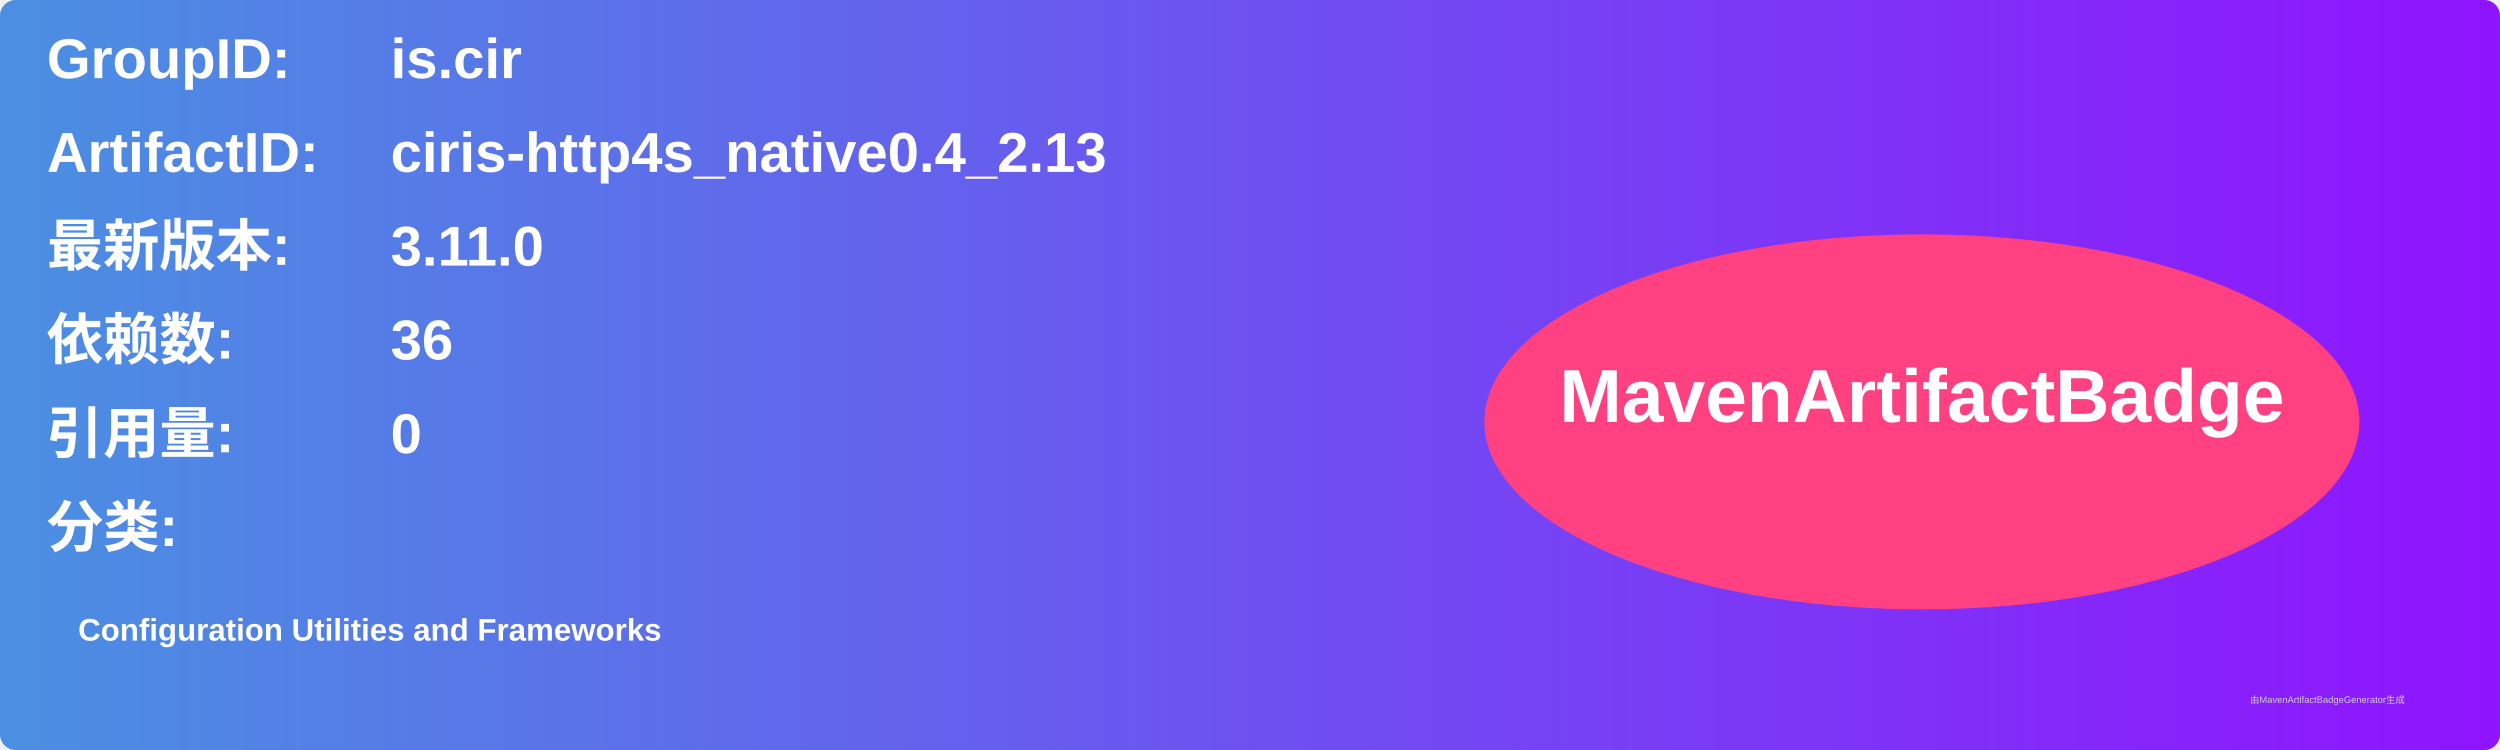
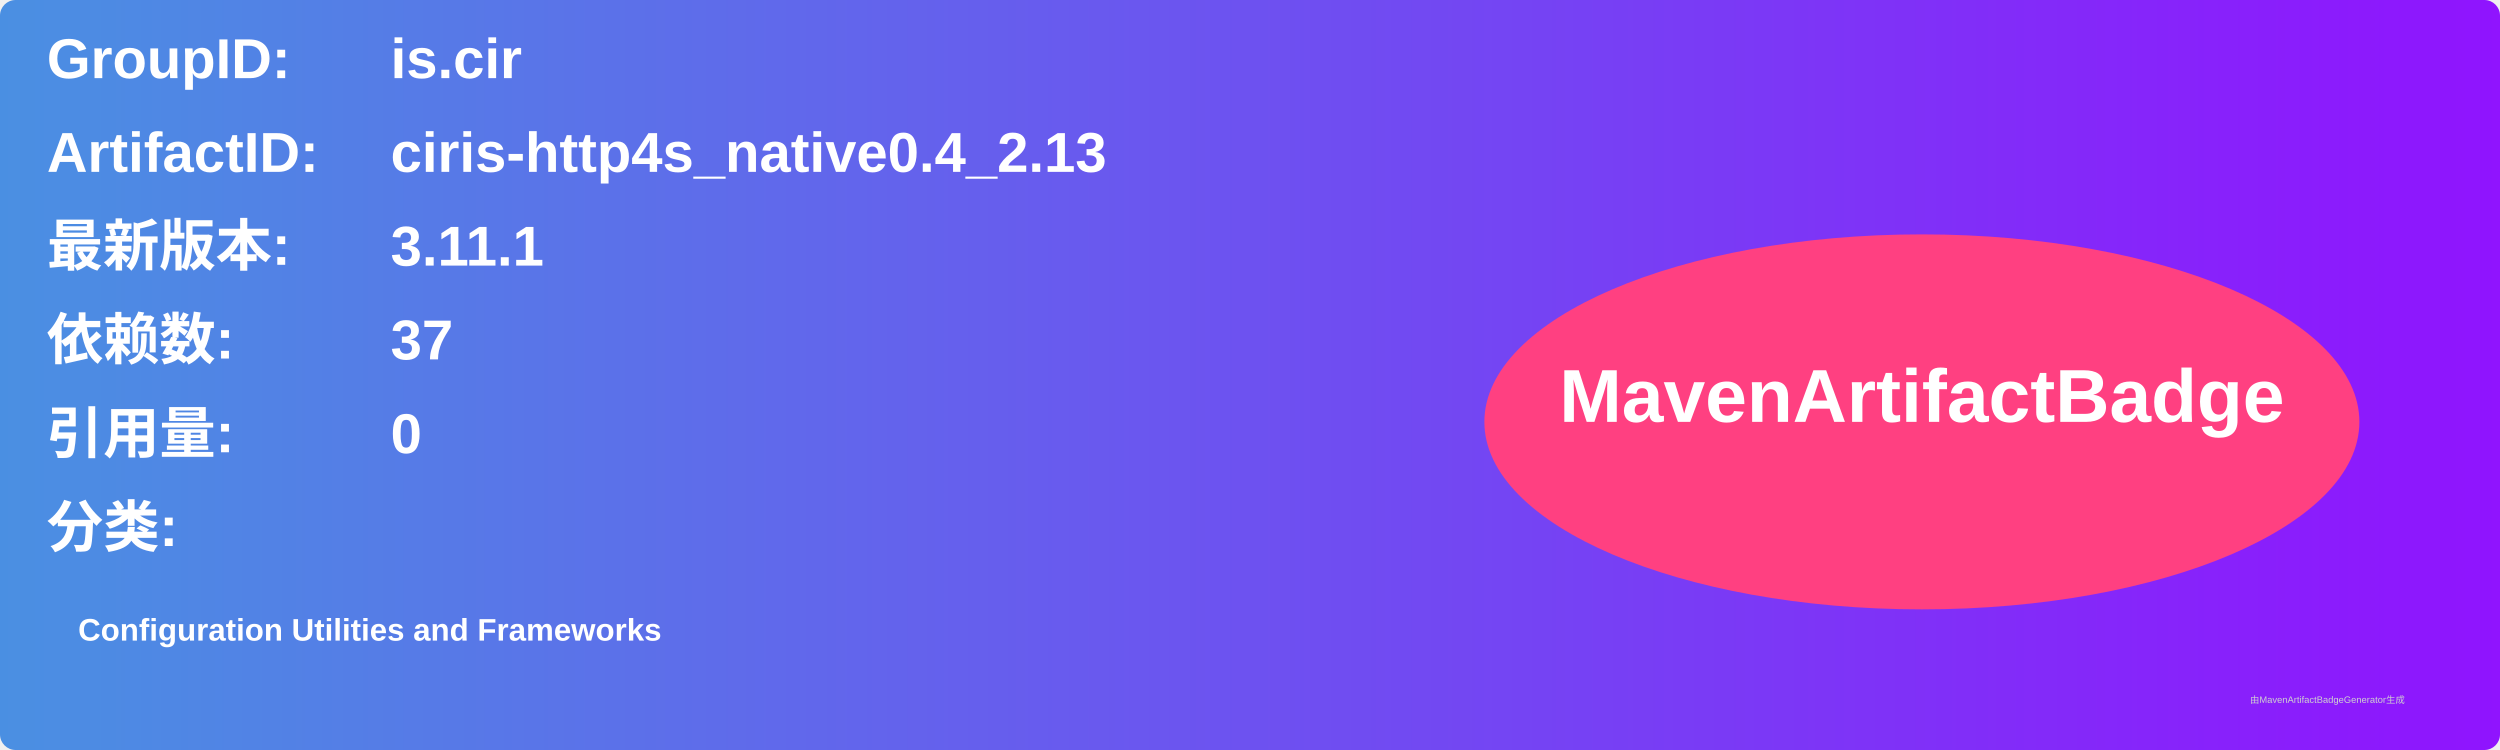
<svg xmlns="http://www.w3.org/2000/svg" width="800" height="240" viewBox="0 0 800 240">
  <linearGradient id="grad" x1="0%" y1="0%" x2="100%" y2="0%">
    <stop offset="0%" stop-color="#4a90e2" />
    <stop offset="100%" stop-color="#9013fe" />
  </linearGradient>
  <rect width="100%" height="100%" rx="5" ry="5" fill="url(#grad)" />
  <g transform="translate(15, 15)">
    <text x="0" y="10" font-family="Arial" font-size="18" fill="white" font-weight="bold" width="260">GroupID:</text>
    <text x="110" y="10" font-family="Arial" font-size="18" fill="white" font-weight="bold" width="460">is.cir</text>
    <text x="0" y="40" font-family="Arial" font-size="18" fill="white" font-weight="bold" width="260">ArtifactID:</text>
    <text x="110" y="40" font-family="Arial" font-size="18" fill="white" font-weight="bold" width="460">ciris-http4s_native0.4_2.13</text>
    <text x="0" y="70" font-family="Arial" font-size="18" fill="white" font-weight="bold">最新版本:</text>
    <text x="110" y="70" font-family="Arial" font-size="18" fill="white" font-weight="bold">
-       <tspan font-weight="bold">3.11.0</tspan>
+       <tspan font-weight="bold">3.11.1</tspan>
    </text>
    <text x="0" y="100" font-family="Arial" font-size="18" fill="white" font-weight="bold">依赖数: </text>
    <text x="110" y="100" font-family="Arial" font-size="18" fill="white">
-       <tspan font-weight="bold">36</tspan>
+       <tspan font-weight="bold">37</tspan>
    </text>
    <text x="0" y="130" font-family="Arial" font-size="18" fill="white" font-weight="bold">引用量: </text>
    <text x="110" y="130" font-family="Arial" font-size="18" fill="white">
      <tspan font-weight="bold">0</tspan>
    </text>
    <text x="0" y="160" font-family="Arial" font-size="18" fill="white" font-weight="bold">分类:</text>
    <text x="10" y="190" font-family="Arial" font-size="10" fill="white">
      <tspan font-weight="bold">Configuration Utilities and Frameworks</tspan>
    </text>
    <ellipse cx="600" cy="120" rx="140" ry="60" fill="#ff4081" />
    <text x="600" y="120" text-anchor="middle" font-family="Arial" font-size="24" fill="white" font-weight="bold">MavenArtifactBadge</text>
  </g>
  <text x="720" y="225" font-family="Arial" font-size="3" fill="#d0d0d0">由MavenArtifactBadgeGenerator生成</text>
</svg>
